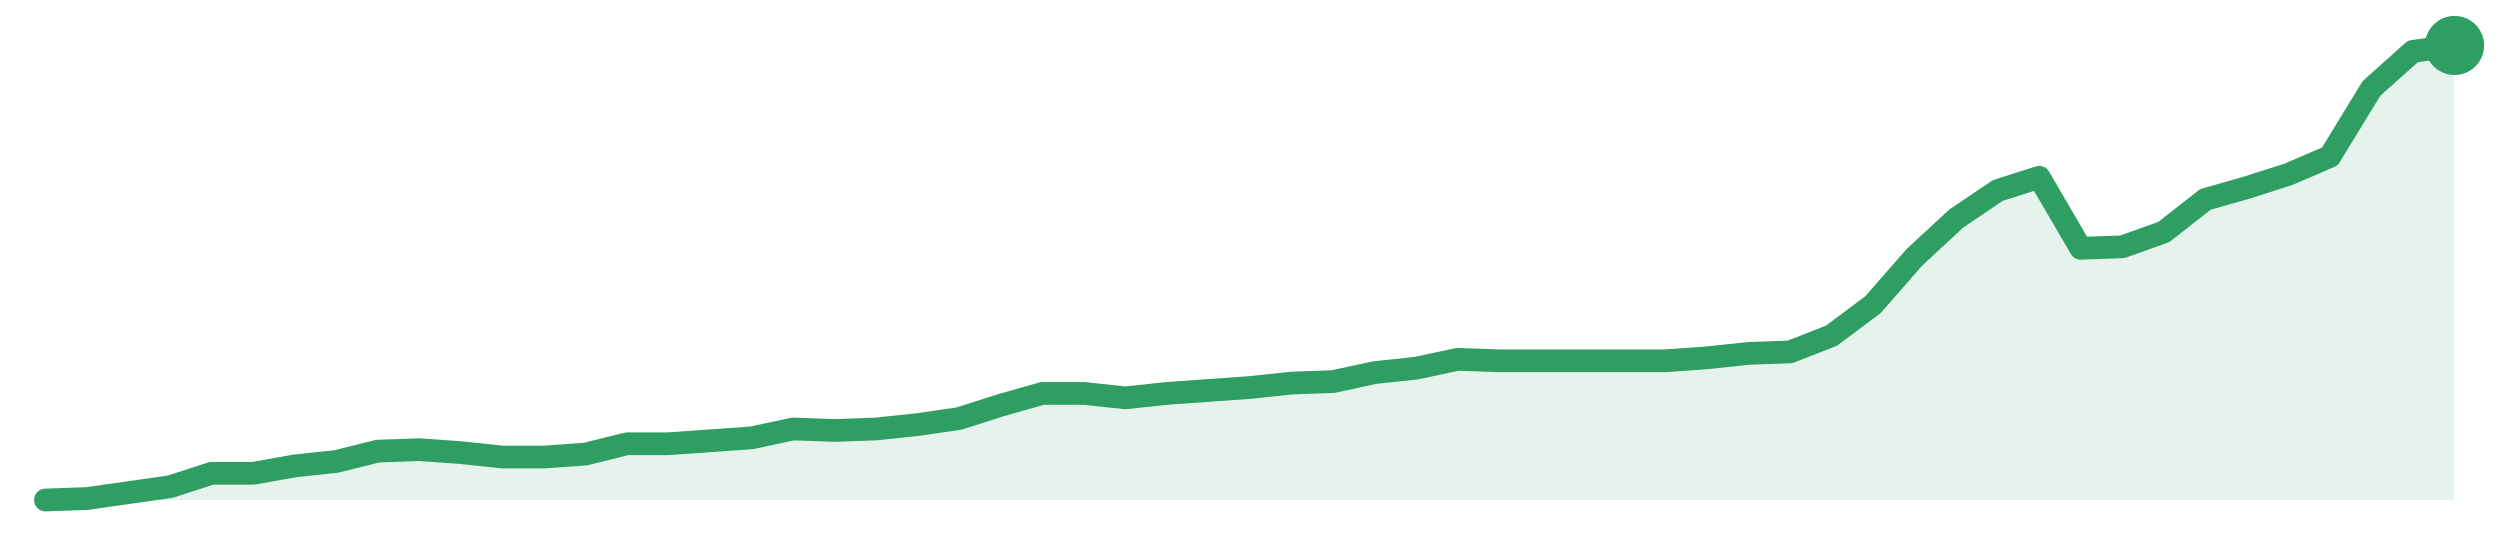
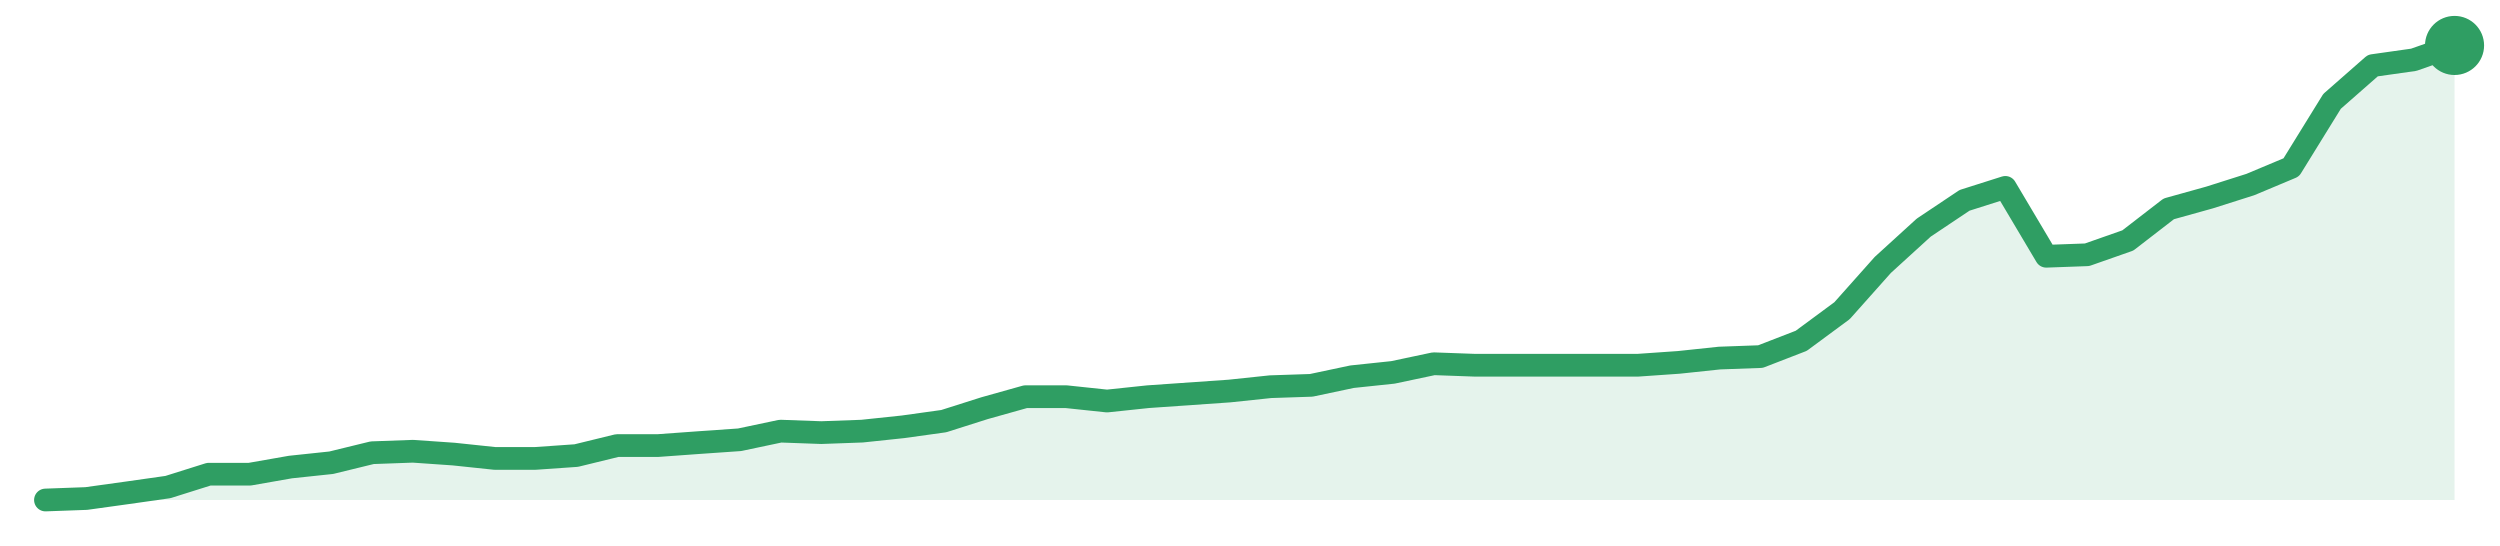
<svg xmlns="http://www.w3.org/2000/svg" width="220" height="48" viewBox="0 0 220 48" role="img" aria-label="trend">
-   <path d="M4.0,44.0 L4.0,44.0 L7.66,43.87 L11.31,43.35 L14.97,42.83 L18.62,41.65 L22.28,41.65 L25.93,41.0 L29.59,40.61 L33.24,39.7 L36.9,39.57 L40.55,39.83 L44.21,40.22 L47.86,40.22 L51.52,39.96 L55.17,39.05 L58.83,39.05 L62.48,38.79 L66.14,38.53 L69.79,37.75 L73.45,37.88 L77.1,37.75 L80.76,37.36 L84.41,36.83 L88.07,35.66 L91.72,34.62 L95.38,34.62 L99.03,35.01 L102.69,34.62 L106.34,34.36 L110.0,34.1 L113.66,33.71 L117.31,33.58 L120.97,32.79 L124.62,32.4 L128.28,31.62 L131.93,31.75 L135.59,31.75 L139.24,31.75 L142.9,31.75 L146.55,31.75 L150.21,31.49 L153.86,31.1 L157.52,30.97 L161.17,29.54 L164.83,26.8 L168.48,22.63 L172.14,19.24 L175.79,16.77 L179.45,15.6 L183.1,21.85 L186.76,21.72 L190.41,20.42 L194.07,17.55 L197.72,16.51 L201.38,15.34 L205.03,13.77 L208.69,7.78 L212.34,4.52 L216.0,4.0 L216.0,44.0 Z" fill="#2f9e631f" />
-   <path d="M4.0,44.0 L7.66,43.87 L11.31,43.35 L14.97,42.83 L18.62,41.65 L22.28,41.65 L25.93,41.0 L29.59,40.61 L33.24,39.7 L36.9,39.57 L40.55,39.83 L44.21,40.22 L47.86,40.22 L51.52,39.96 L55.17,39.05 L58.83,39.05 L62.48,38.79 L66.14,38.53 L69.79,37.75 L73.45,37.88 L77.1,37.75 L80.76,37.36 L84.41,36.83 L88.07,35.66 L91.72,34.62 L95.38,34.62 L99.03,35.01 L102.69,34.62 L106.34,34.36 L110.0,34.1 L113.66,33.71 L117.31,33.58 L120.97,32.79 L124.62,32.4 L128.28,31.62 L131.93,31.75 L135.59,31.75 L139.24,31.75 L142.9,31.75 L146.55,31.75 L150.21,31.49 L153.86,31.1 L157.52,30.97 L161.17,29.54 L164.83,26.8 L168.48,22.63 L172.14,19.24 L175.79,16.77 L179.45,15.6 L183.1,21.85 L186.76,21.72 L190.41,20.42 L194.07,17.55 L197.72,16.51 L201.38,15.34 L205.03,13.77 L208.69,7.78 L212.34,4.52 L216.0,4.0" fill="none" stroke="#2f9e63" stroke-width="2" stroke-linejoin="round" stroke-linecap="round" />
+   <path d="M4.0,44.0 L4.0,44.0 L7.59,43.87 L11.19,43.37 L14.78,42.86 L18.37,41.73 L21.97,41.73 L25.56,41.1 L29.15,40.72 L32.75,39.84 L36.34,39.71 L39.93,39.96 L43.53,40.34 L47.12,40.34 L50.71,40.09 L54.31,39.21 L57.9,39.21 L61.49,38.95 L65.08,38.7 L68.68,37.94 L72.27,38.07 L75.86,37.94 L79.46,37.56 L83.05,37.06 L86.64,35.92 L90.24,34.91 L93.83,34.91 L97.42,35.29 L101.02,34.91 L104.61,34.66 L108.2,34.41 L111.8,34.03 L115.39,33.91 L118.98,33.15 L122.58,32.77 L126.17,32.01 L129.76,32.14 L133.36,32.14 L136.95,32.14 L140.54,32.14 L144.14,32.14 L147.73,31.89 L151.32,31.51 L154.92,31.38 L158.51,29.99 L162.1,27.34 L165.69,23.31 L169.29,20.03 L172.88,17.63 L176.47,16.49 L180.07,22.55 L183.66,22.42 L187.25,21.16 L190.85,18.38 L194.44,17.38 L198.03,16.24 L201.63,14.73 L205.22,8.92 L208.81,5.77 L212.41,5.26 L216.0,4.0 L216.0,44.0 Z" fill="#2f9e631f" />
+   <path d="M4.0,44.0 L7.59,43.87 L11.19,43.37 L14.78,42.86 L18.37,41.73 L21.97,41.73 L25.56,41.1 L29.15,40.72 L32.75,39.84 L36.34,39.71 L39.93,39.96 L43.53,40.34 L47.12,40.34 L50.71,40.09 L54.31,39.21 L57.9,39.21 L61.49,38.95 L65.08,38.7 L68.68,37.94 L72.27,38.07 L75.86,37.94 L79.46,37.56 L83.05,37.06 L86.64,35.92 L90.24,34.91 L93.83,34.91 L97.42,35.29 L101.02,34.91 L104.61,34.66 L108.2,34.41 L111.8,34.03 L115.39,33.91 L118.98,33.15 L122.58,32.77 L126.17,32.01 L129.76,32.14 L133.36,32.14 L136.95,32.14 L140.54,32.14 L144.14,32.14 L147.73,31.89 L151.32,31.51 L154.92,31.38 L158.51,29.99 L162.1,27.34 L165.69,23.31 L169.29,20.03 L172.88,17.63 L176.47,16.49 L180.07,22.55 L183.66,22.42 L187.25,21.16 L190.85,18.38 L194.44,17.38 L198.03,16.24 L201.63,14.73 L205.22,8.92 L208.81,5.77 L212.41,5.26 L216.0,4.0" fill="none" stroke="#2f9e63" stroke-width="2" stroke-linejoin="round" stroke-linecap="round" />
  <circle cx="216.0" cy="4.0" r="2.6" fill="#2f9e63" />
</svg>
